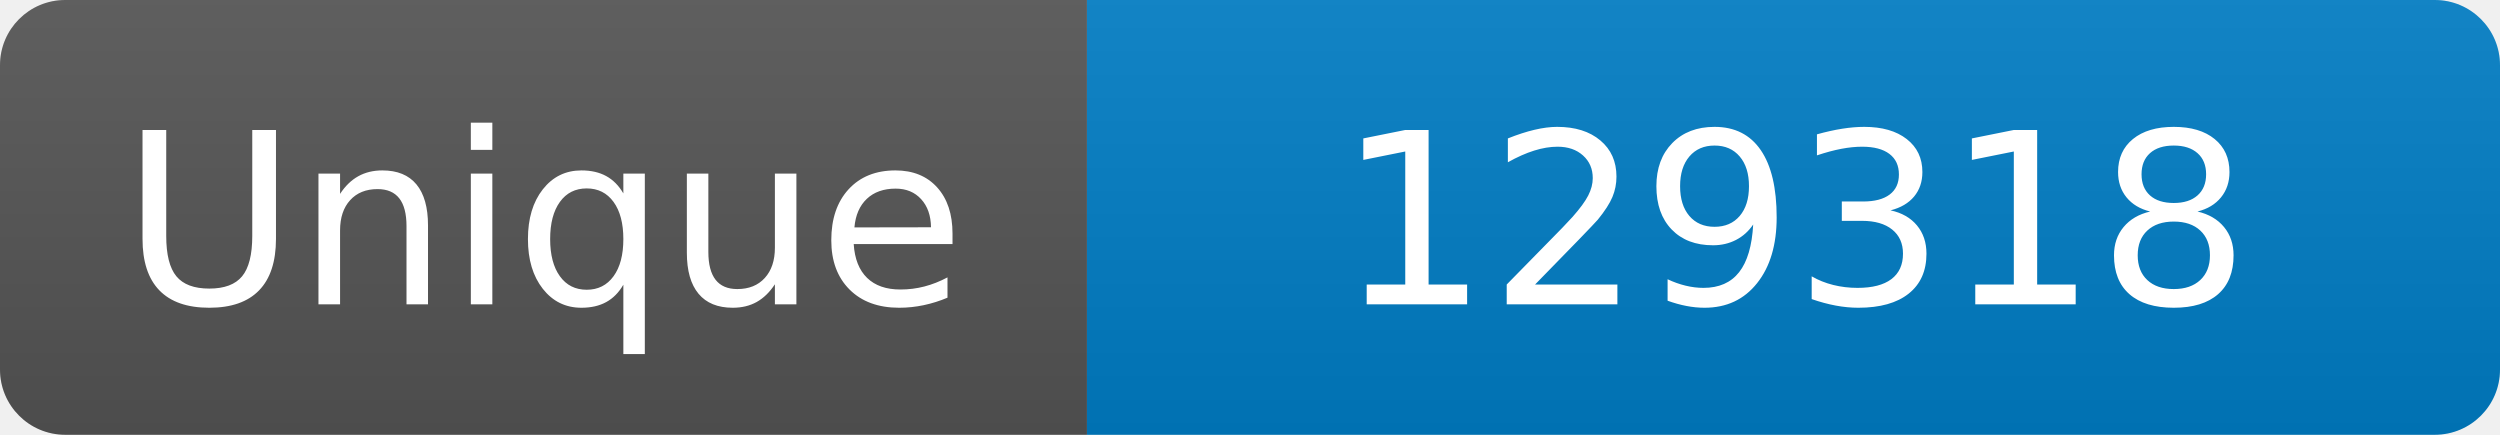
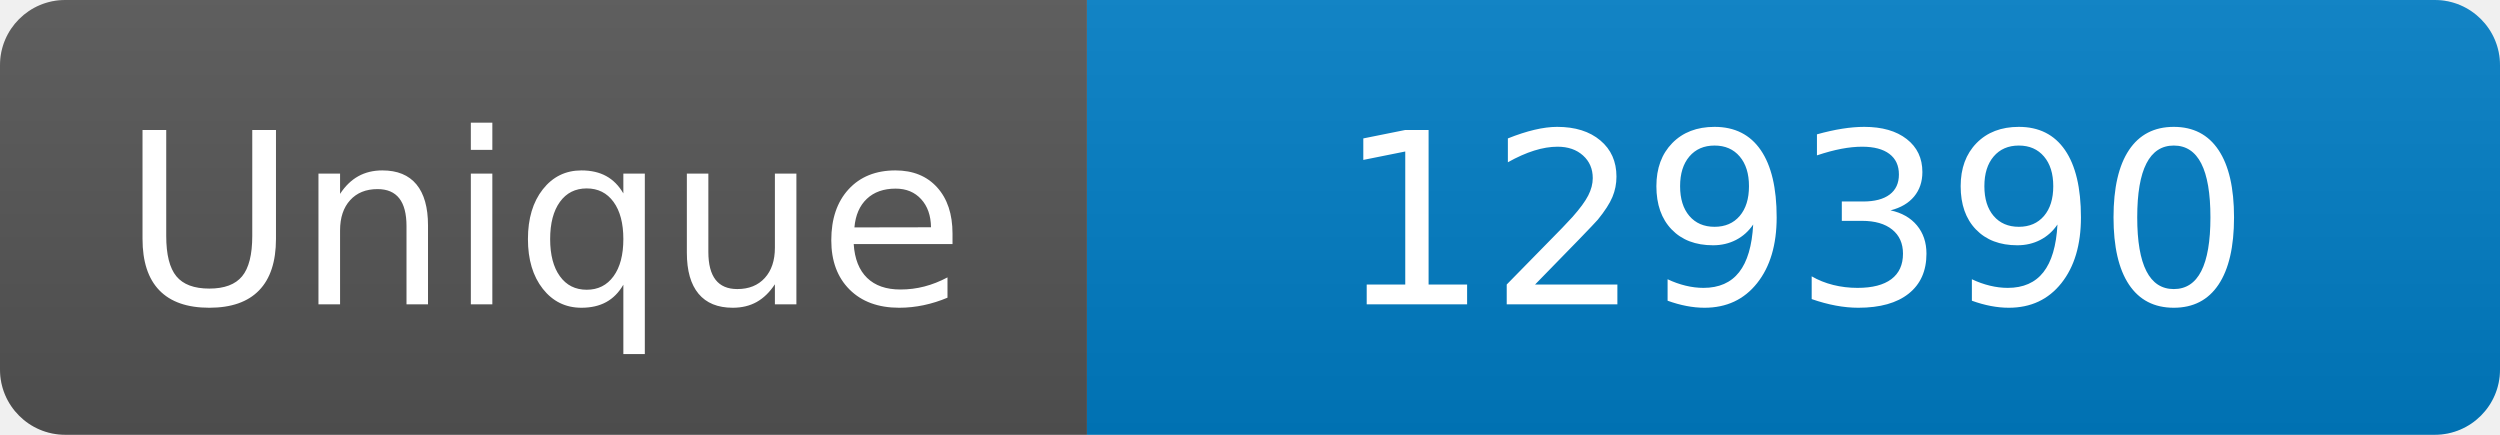
<svg xmlns="http://www.w3.org/2000/svg" width="115" height="20" role="img" aria-label="Maintained?: yes">
  <linearGradient id="s" x2="0" y2="100%">
    <stop offset="0" stop-color="#bbb" stop-opacity=".1" />
    <stop offset="1" stop-opacity=".1" />
  </linearGradient>
  <clipPath id="r">
    <rect width="115" height="20" rx="3" fill="#fff" />
  </clipPath>
  <g clip-path="url(#r)">
    <rect width="50" height="20" fill="#555" />
    <rect x="50" width="160" height="20" fill="#007ec6" />
    <rect width="115" height="20" fill="url(#s)" />
  </g>
  <g fill="#fff" text-anchor="middle" font-family="Verdana,Geneva,DejaVu Sans,sans-serif" font-size="110">
    <text x="250" y="140" transform="scale(.1)" fill="#fff">Unique</text>
-     <text x="825" y="140" transform="scale(.1)" fill="#fff">129318</text>
+     <text x="825" y="140" transform="scale(.1)" fill="#fff">129390</text>
  </g>
</svg>
